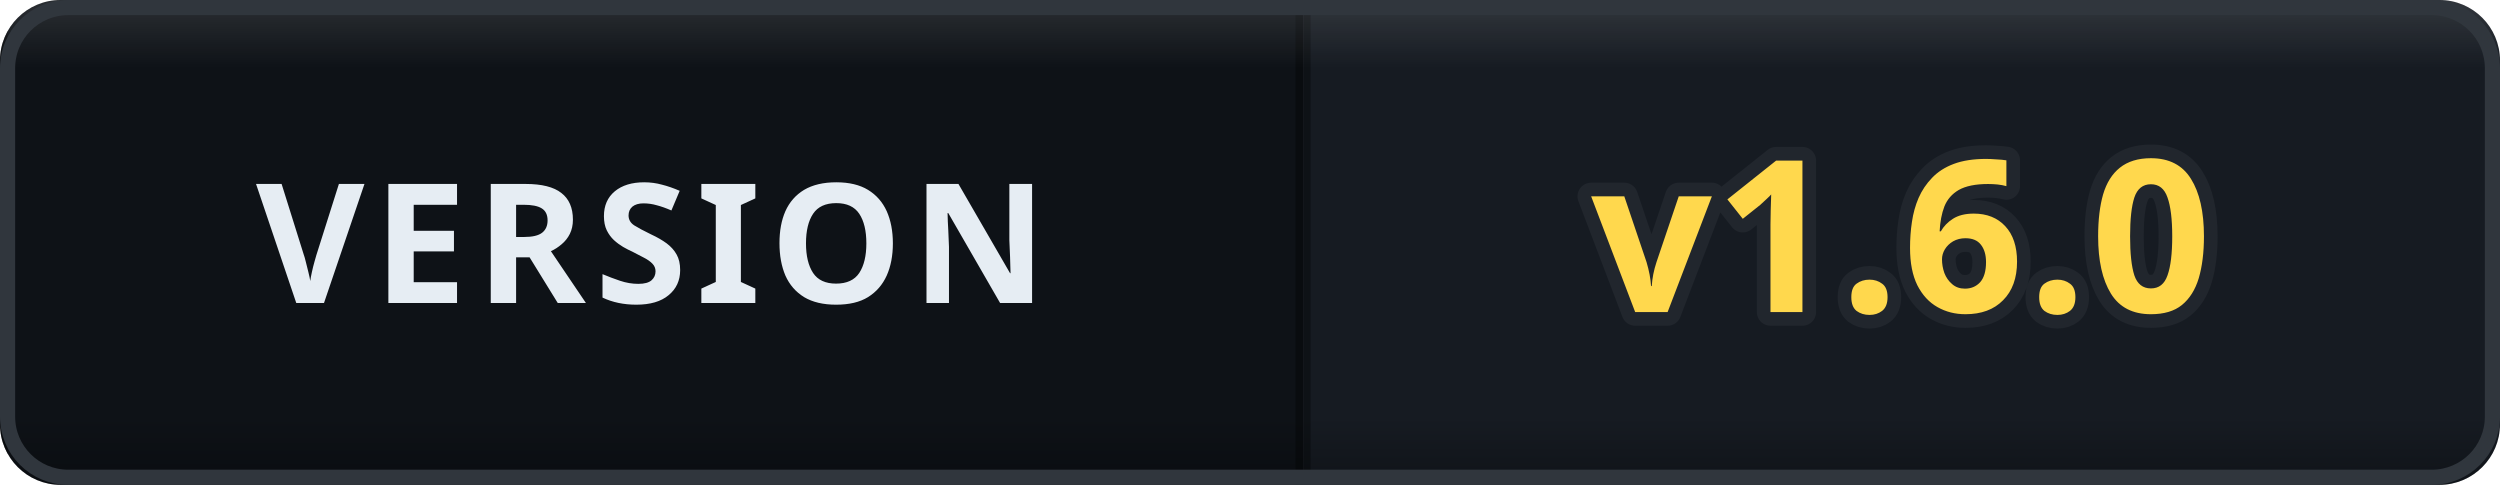
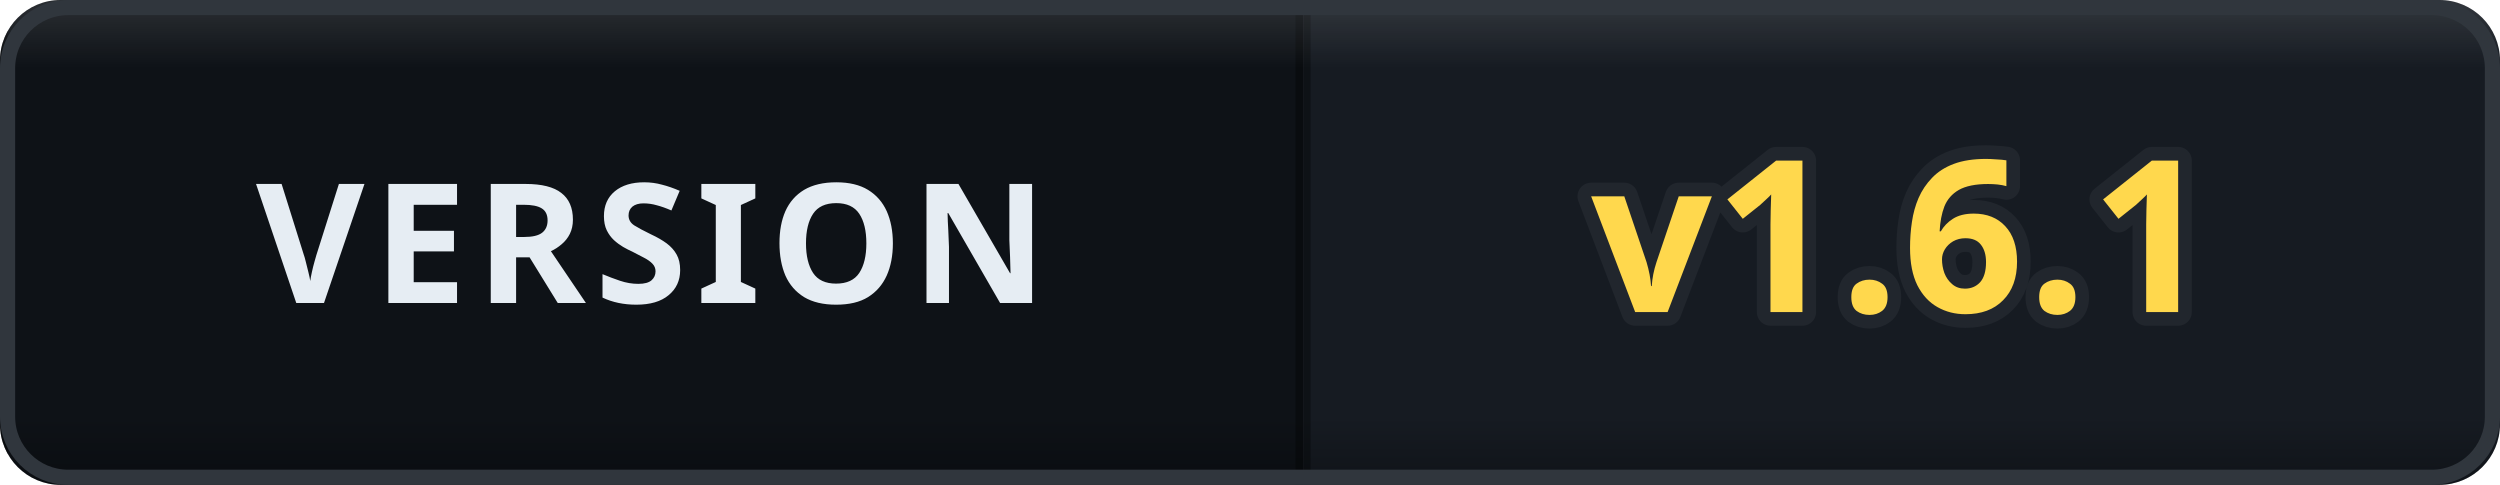
- <svg xmlns="http://www.w3.org/2000/svg" width="165" height="32" viewBox="0 0 165 32" role="img" aria-label="VERSION: v1.6.0">
+ <svg xmlns="http://www.w3.org/2000/svg" width="165" height="32" viewBox="0 0 165 32" role="img" aria-label="VERSION: v1.6.1">
  <defs>
    <clipPath id="clip">
      <rect width="165" height="32" rx="4" />
    </clipPath>
    <linearGradient id="bevel" x1="0" y1="0" x2="0" y2="1">
      <stop offset="0" stop-color="#ffffff" stop-opacity="0.12" />
      <stop offset="0.14" stop-color="#ffffff" stop-opacity="0" />
      <stop offset="0.86" stop-color="#000000" stop-opacity="0" />
      <stop offset="1" stop-color="#000000" stop-opacity="0.28" />
    </linearGradient>
  </defs>
  <g clip-path="url(#clip)">
    <rect width="0" height="32" fill="#161b22" />
    <rect x="0" width="86" height="32" fill="#0e1217" />
    <rect x="86" width="79" height="32" fill="#161b22" />
    <rect x="-0.5" width="1" height="32" fill="#000000" opacity="0.35" />
    <rect x="85.5" width="1" height="32" fill="#000000" opacity="0.35" />
    <text x="43" y="20" font-family="Verdana, 'Segoe UI', sans-serif" font-size="11" font-weight="700" letter-spacing="0.6" fill="#e6edf3" text-anchor="middle">VERSION</text>
-     <text x="125.5" y="20.6" font-family="Verdana, 'Segoe UI', sans-serif" font-size="14" font-weight="700" letter-spacing="0.2" fill="#ffd84d" stroke="#21262d" stroke-width="1.8" stroke-linejoin="round" paint-order="stroke" text-anchor="middle">v1.6.0</text>
+     <text x="125.5" y="20.6" font-family="Verdana, 'Segoe UI', sans-serif" font-size="14" font-weight="700" letter-spacing="0.2" fill="#ffd84d" stroke="#21262d" stroke-width="1.8" stroke-linejoin="round" paint-order="stroke" text-anchor="middle">v1.6.1</text>
    <rect width="165" height="32" rx="4" fill="url(#bevel)" />
  </g>
  <rect x="0.5" y="0.5" width="164" height="31" rx="4" fill="none" stroke="#30363d" />
</svg>
